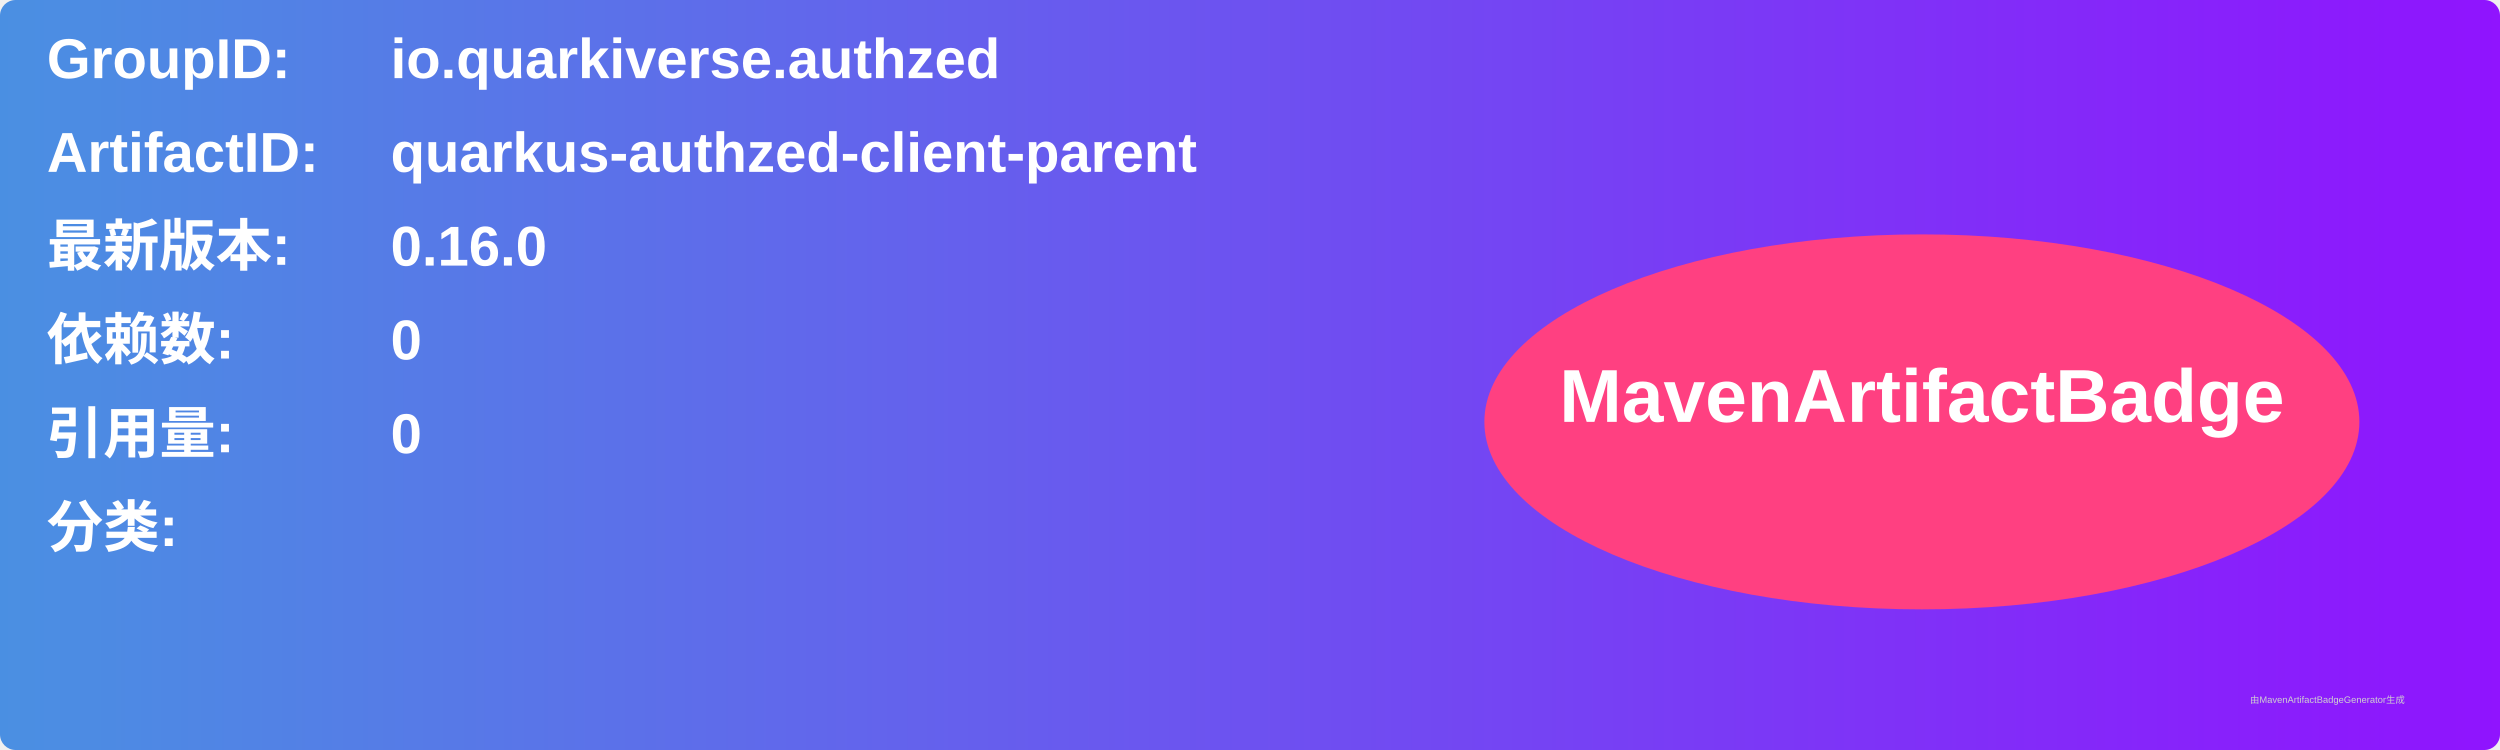
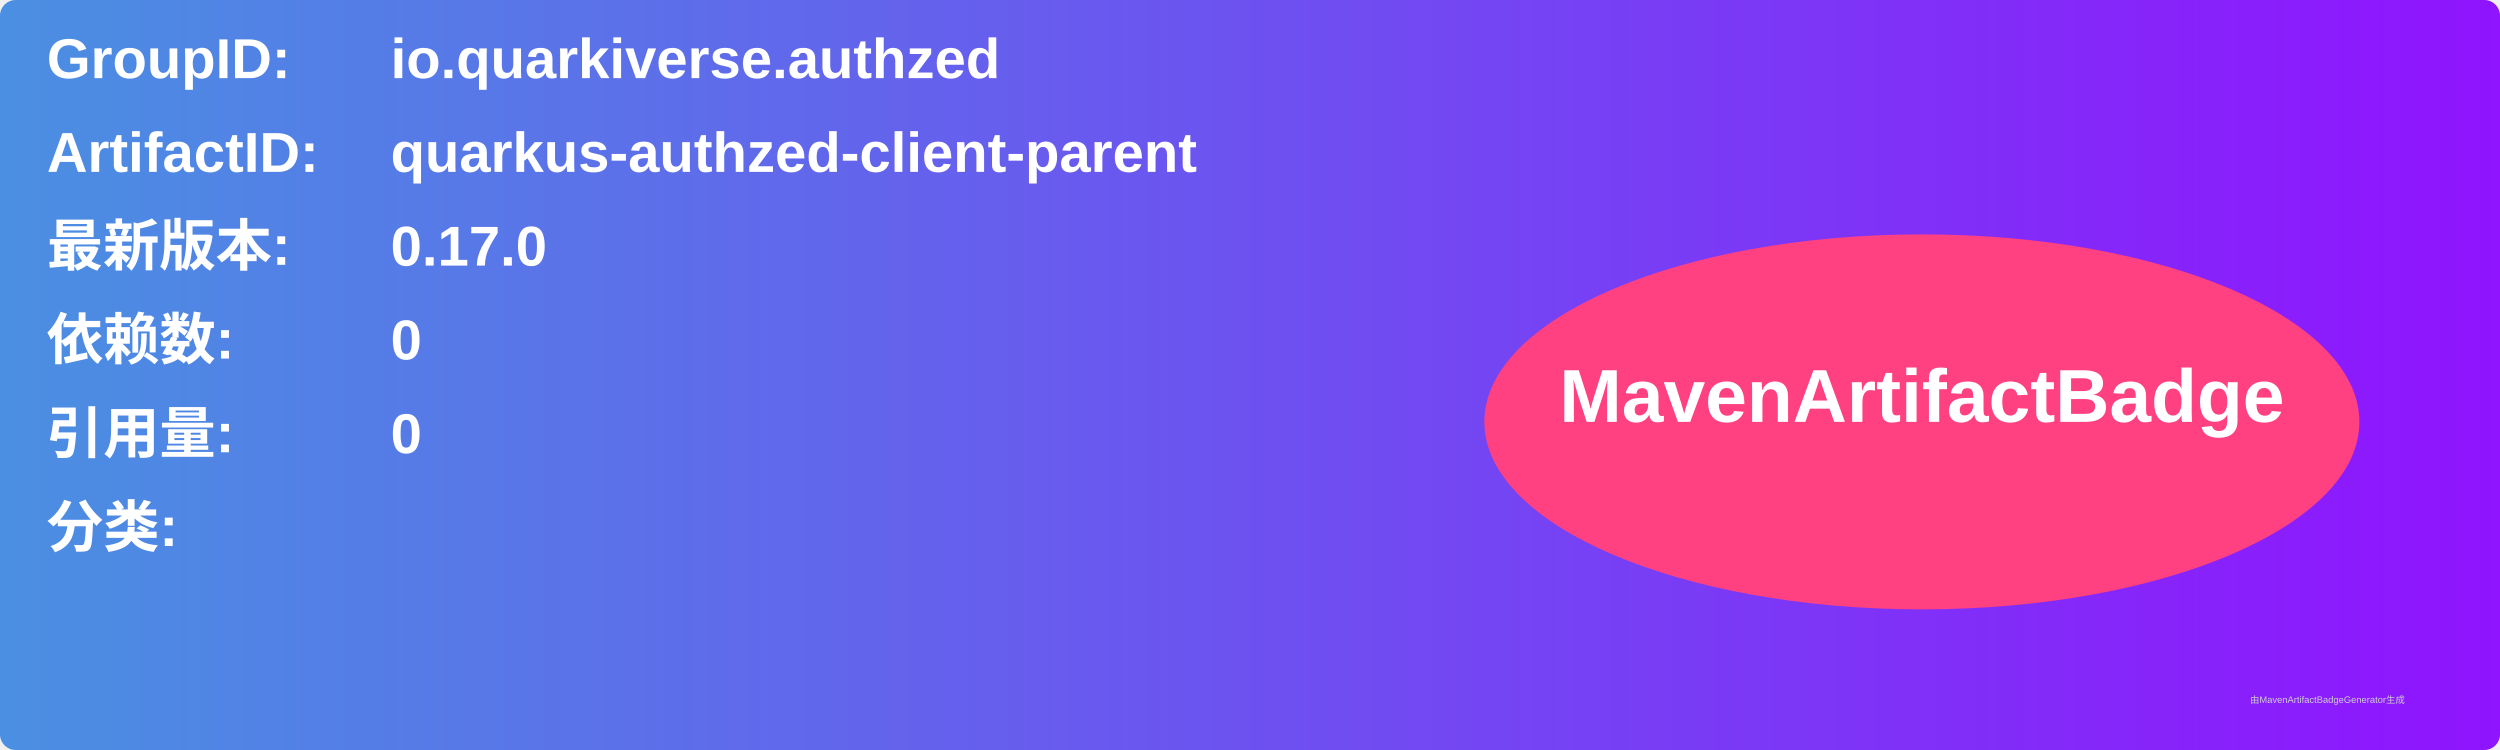
<svg xmlns="http://www.w3.org/2000/svg" width="800" height="240" viewBox="0 0 800 240">
  <linearGradient id="grad" x1="0%" y1="0%" x2="100%" y2="0%">
    <stop offset="0%" stop-color="#4a90e2" />
    <stop offset="100%" stop-color="#9013fe" />
  </linearGradient>
  <rect width="100%" height="100%" rx="5" ry="5" fill="url(#grad)" />
  <g transform="translate(15, 15)">
    <text x="0" y="10" font-family="Arial" font-size="18" fill="white" font-weight="bold" width="260">GroupID:</text>
    <text x="110" y="10" font-family="Arial" font-size="18" fill="white" font-weight="bold" width="460">io.quarkiverse.authzed</text>
    <text x="0" y="40" font-family="Arial" font-size="18" fill="white" font-weight="bold" width="260">ArtifactID:</text>
    <text x="110" y="40" font-family="Arial" font-size="18" fill="white" font-weight="bold" width="460">quarkus-authzed-client-parent</text>
    <text x="0" y="70" font-family="Arial" font-size="18" fill="white" font-weight="bold">最新版本:</text>
    <text x="110" y="70" font-family="Arial" font-size="18" fill="white" font-weight="bold">
-       <tspan font-weight="bold">0.16.0</tspan>
+       <tspan font-weight="bold">0.17.0</tspan>
    </text>
    <text x="0" y="100" font-family="Arial" font-size="18" fill="white" font-weight="bold">依赖数: </text>
    <text x="110" y="100" font-family="Arial" font-size="18" fill="white">
      <tspan font-weight="bold">0</tspan>
    </text>
    <text x="0" y="130" font-family="Arial" font-size="18" fill="white" font-weight="bold">引用量: </text>
    <text x="110" y="130" font-family="Arial" font-size="18" fill="white">
      <tspan font-weight="bold">0</tspan>
    </text>
    <text x="0" y="160" font-family="Arial" font-size="18" fill="white" font-weight="bold">分类:</text>
    <text x="10" y="190" font-family="Arial" font-size="10" fill="white">
      <tspan font-weight="bold" />
    </text>
    <ellipse cx="600" cy="120" rx="140" ry="60" fill="#ff4081" />
    <text x="600" y="120" text-anchor="middle" font-family="Arial" font-size="24" fill="white" font-weight="bold">MavenArtifactBadge</text>
  </g>
  <text x="720" y="225" font-family="Arial" font-size="3" fill="#d0d0d0">由MavenArtifactBadgeGenerator生成</text>
</svg>
